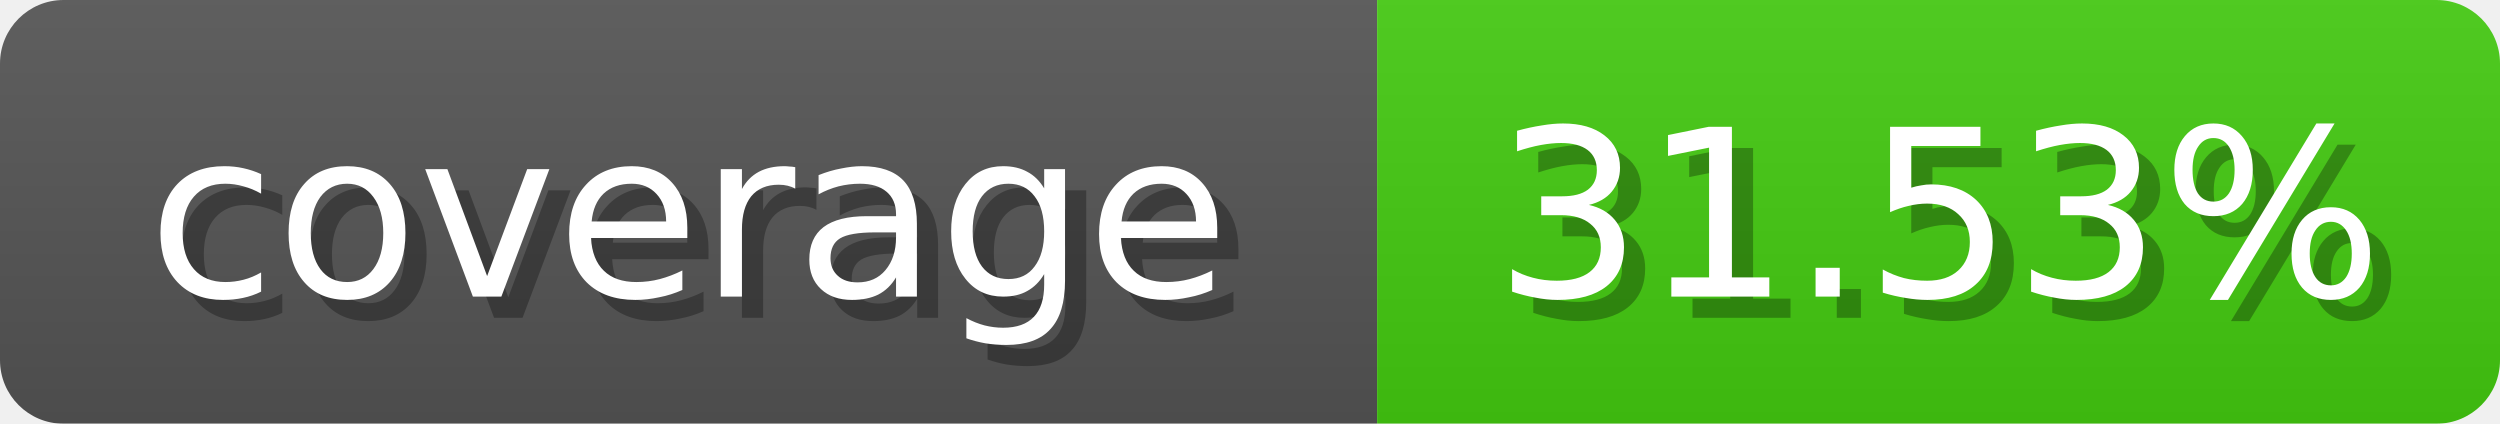
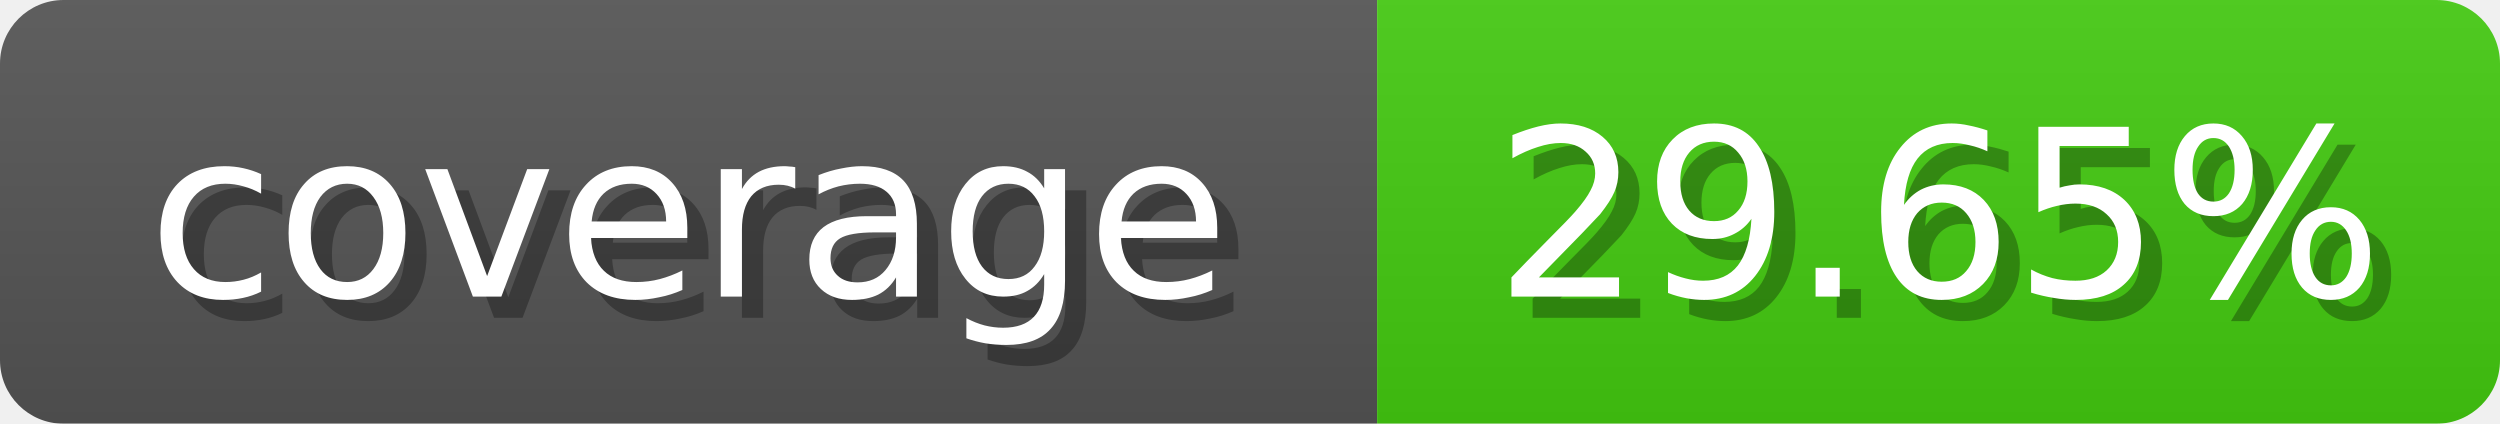
- <svg xmlns="http://www.w3.org/2000/svg" width="118" height="20" role="img" aria-label="coverage: 31.53%">
+ <svg xmlns="http://www.w3.org/2000/svg" width="118" height="20" role="img" aria-label="coverage: 29.65%">
  <linearGradient id="b" x2="0" y2="100%">
    <stop offset="0" stop-color="#bbb" stop-opacity=".1" />
    <stop offset="1" stop-opacity=".1" />
  </linearGradient>
  <mask id="anybadge_1">
    <rect width="118" height="20" rx="3" fill="#fff" />
  </mask>
  <g mask="url(#anybadge_1)">
    <path fill="#555" d="M0 0h65v20H0z" />
    <path fill="#4c1" d="M65 0h53v20H65z" />
    <path fill="url(#b)" d="M0 0h118v20H0z" />
  </g>
  <g fill="#fff" text-anchor="middle" font-family="DejaVu Sans,Verdana,Geneva,sans-serif" font-size="11">
    <text x="33.5" y="15" fill="#010101" fill-opacity=".3">coverage</text>
    <text x="32.5" y="14">coverage</text>
  </g>
  <g fill="#fff" text-anchor="middle" font-family="DejaVu Sans,Verdana,Geneva,sans-serif" font-size="11">
-     <text x="92.5" y="15" fill="#010101" fill-opacity=".3">31.53%</text>
-     <text x="91.5" y="14">31.53%</text>
+     <text x="92.5" y="15" fill="#010101" fill-opacity=".3">29.65%</text>
+     <text x="91.5" y="14">29.65%</text>
  </g>
</svg>
